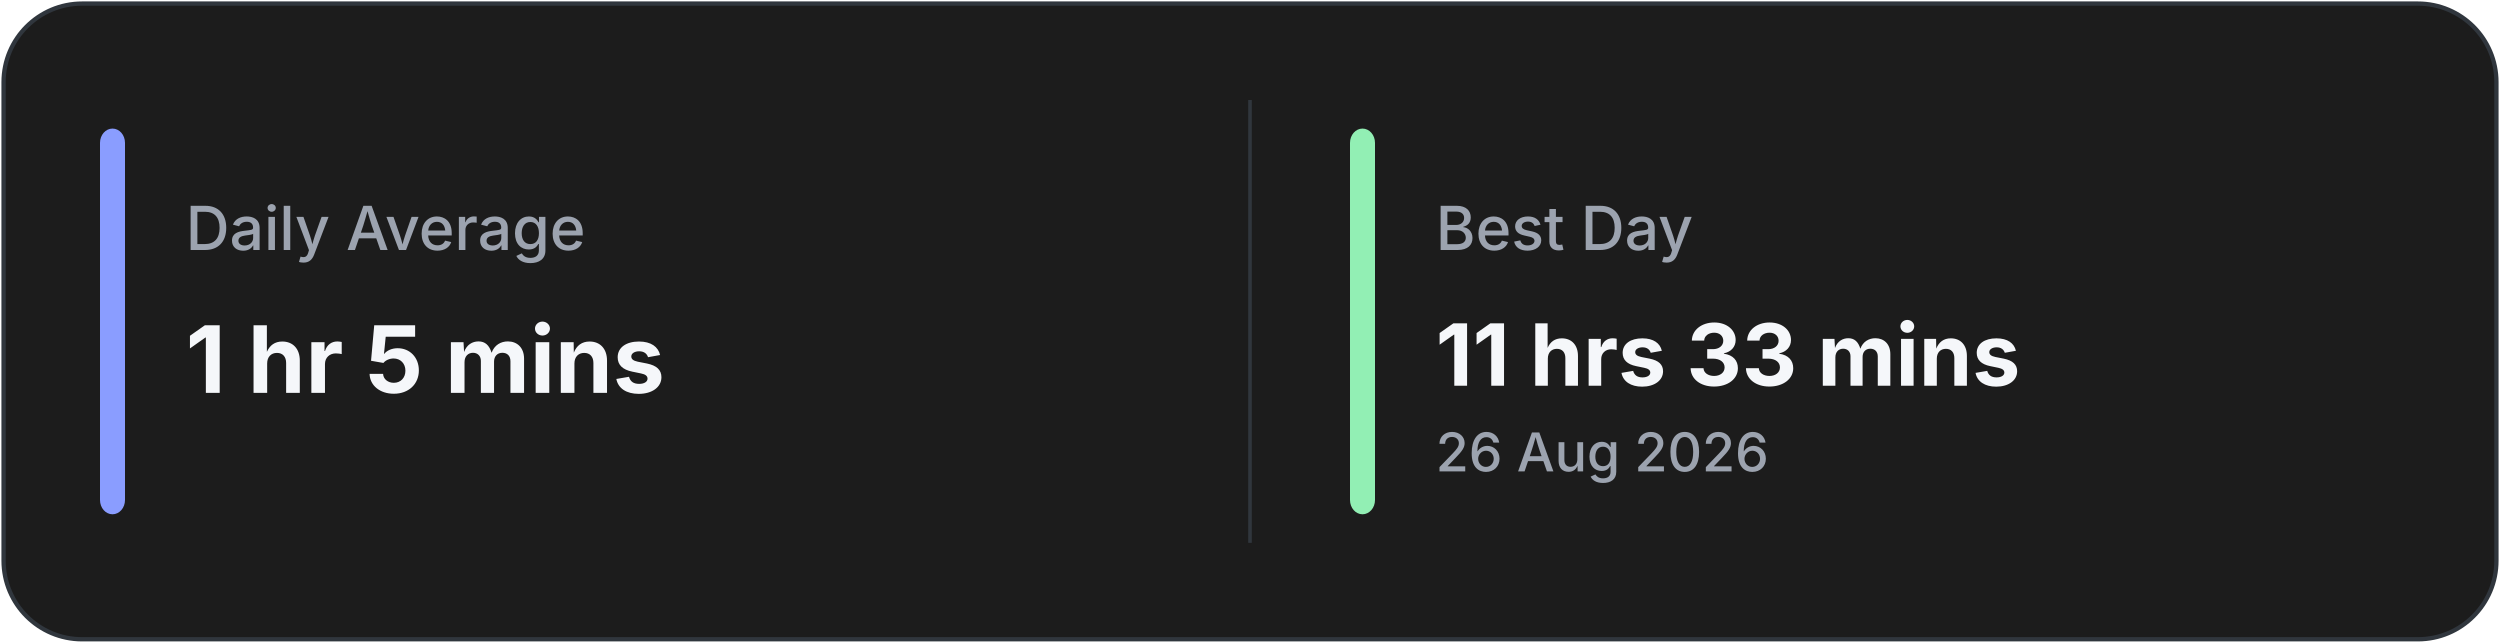
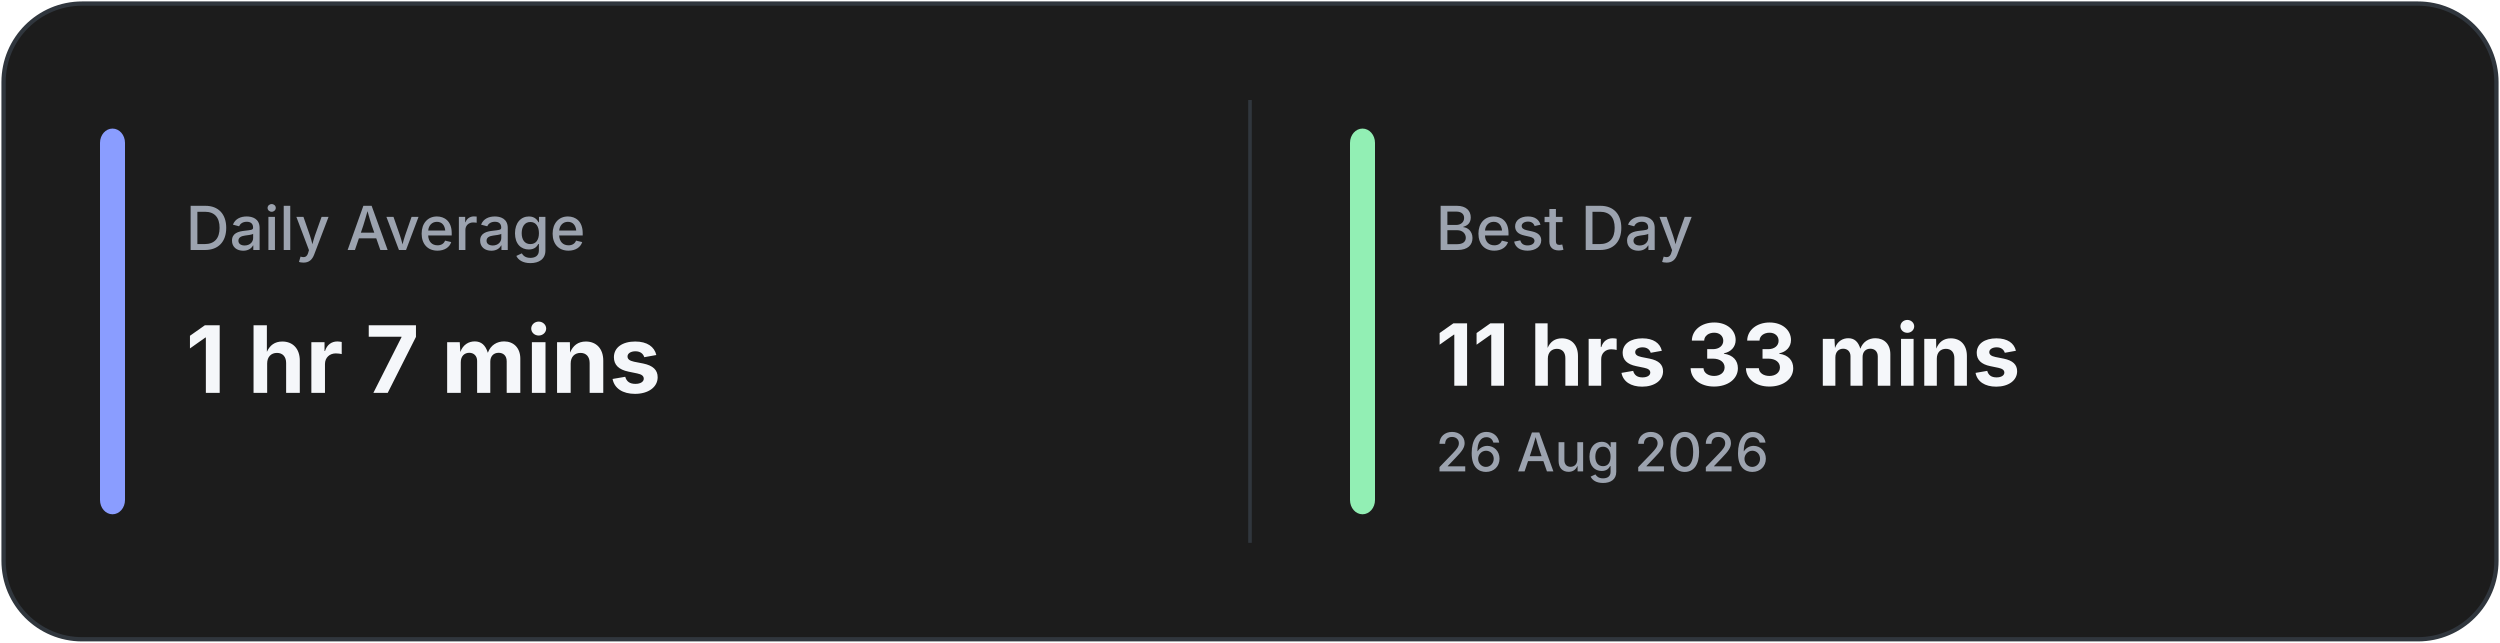
<svg xmlns="http://www.w3.org/2000/svg" width="700" height="180" viewBox="0 0 700 180" fill="none">
  <rect x="1" y="1" width="698" height="178" rx="22" fill="#1C1C1C" stroke="#30363D" stroke-width="1.2" />
  <line x1="350.0" y1="28" x2="350.0" y2="152" stroke="#30363D" stroke-width="1" />
  <rect x="28" y="36" width="7" height="108" rx="4" fill="#8A9DFF" />
  <rect x="378.0" y="36" width="7" height="108" rx="4" fill="#92EFB4" />
  <text x="52" y="70" fill="#9CA3AF" font-family="Inter, Segoe UI, sans-serif" font-size="17" font-weight="500">
            Daily Average
        </text>
  <text x="52" y="110" fill="#F5F7FA" font-family="Inter, Segoe UI, sans-serif" font-size="26" font-weight="700">
-             1 hr 5 mins
+             1 hr 7 mins
        </text>
  <text x="402.0" y="70" fill="#9CA3AF" font-family="Inter, Segoe UI, sans-serif" font-size="17" font-weight="500">
            Best Day
        </text>
  <text x="402.0" y="108" fill="#F5F7FA" font-family="Inter, Segoe UI, sans-serif" font-size="24" font-weight="700">
            11 hrs 33 mins
        </text>
  <text x="402.0" y="132" fill="#9CA3AF" font-family="Inter, Segoe UI, sans-serif" font-size="15" font-weight="500">
            26 Aug 2026
        </text>
</svg>
